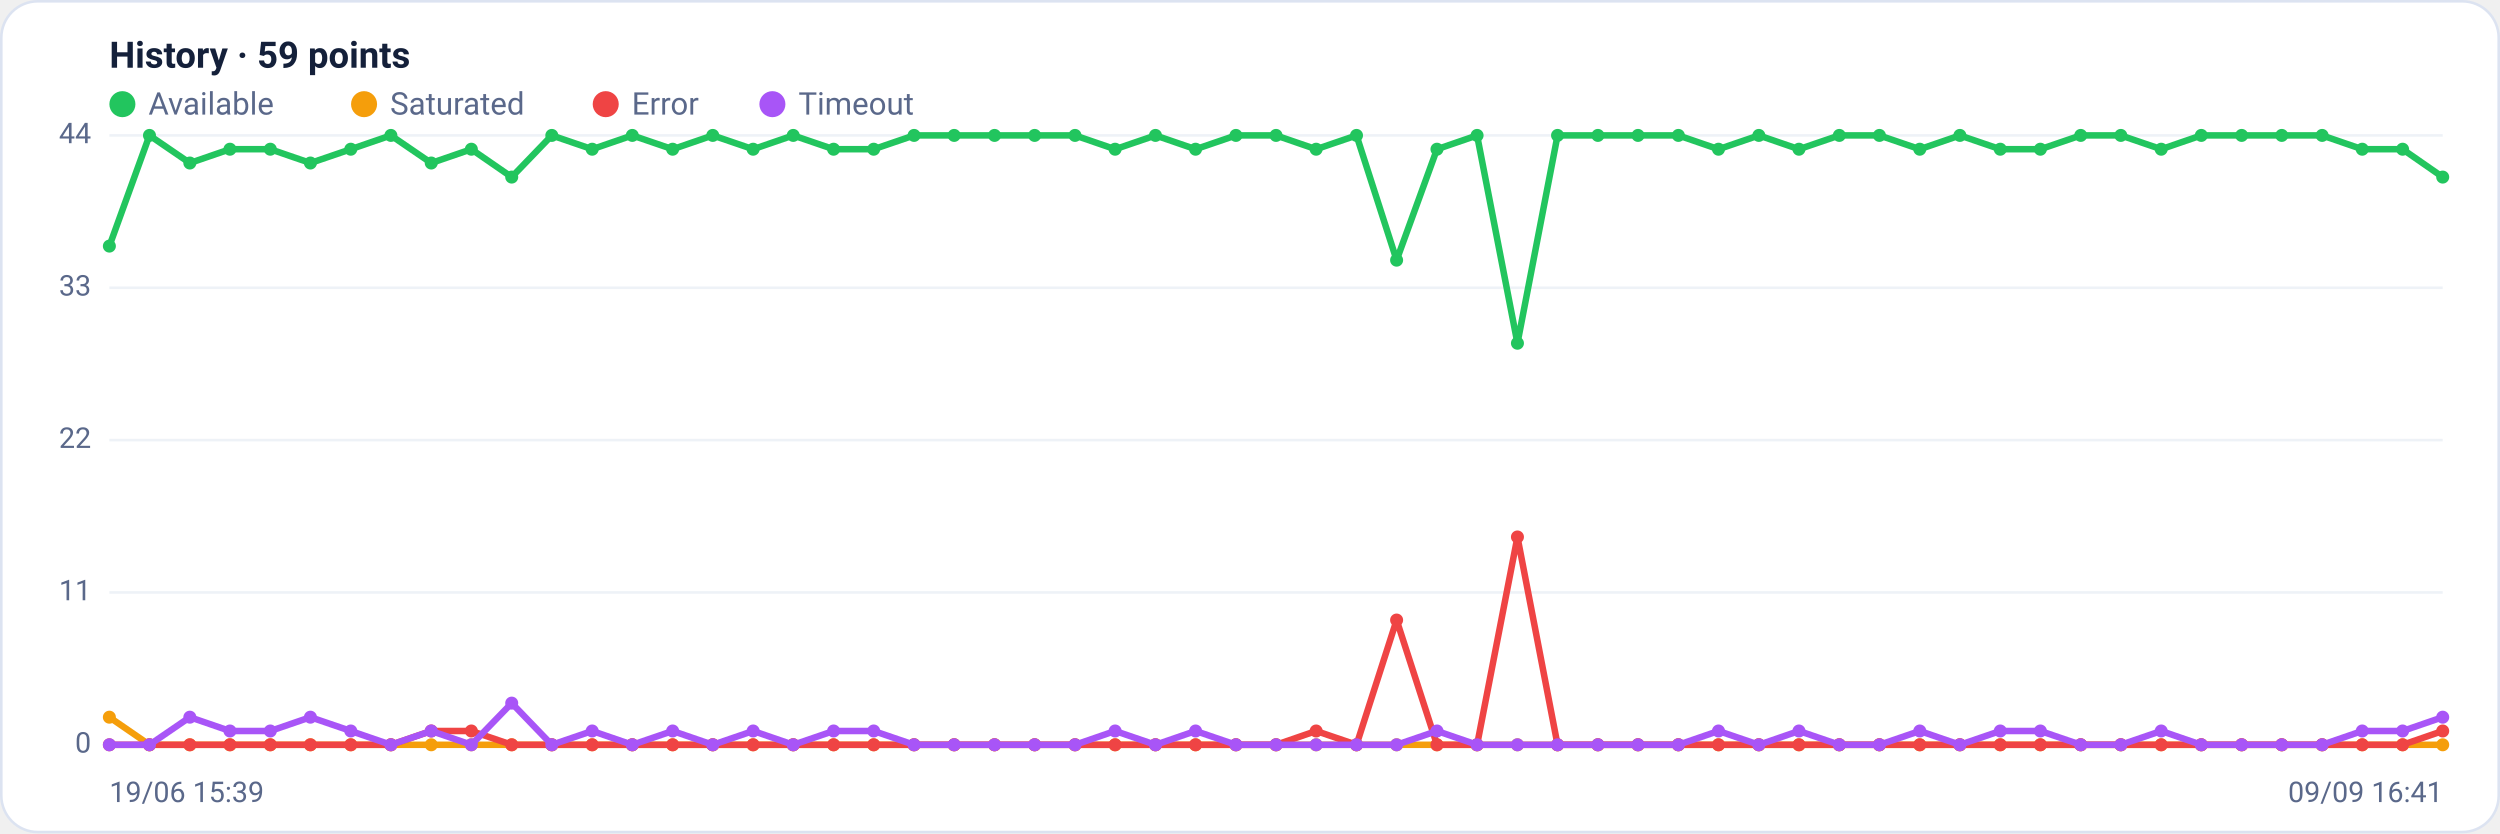
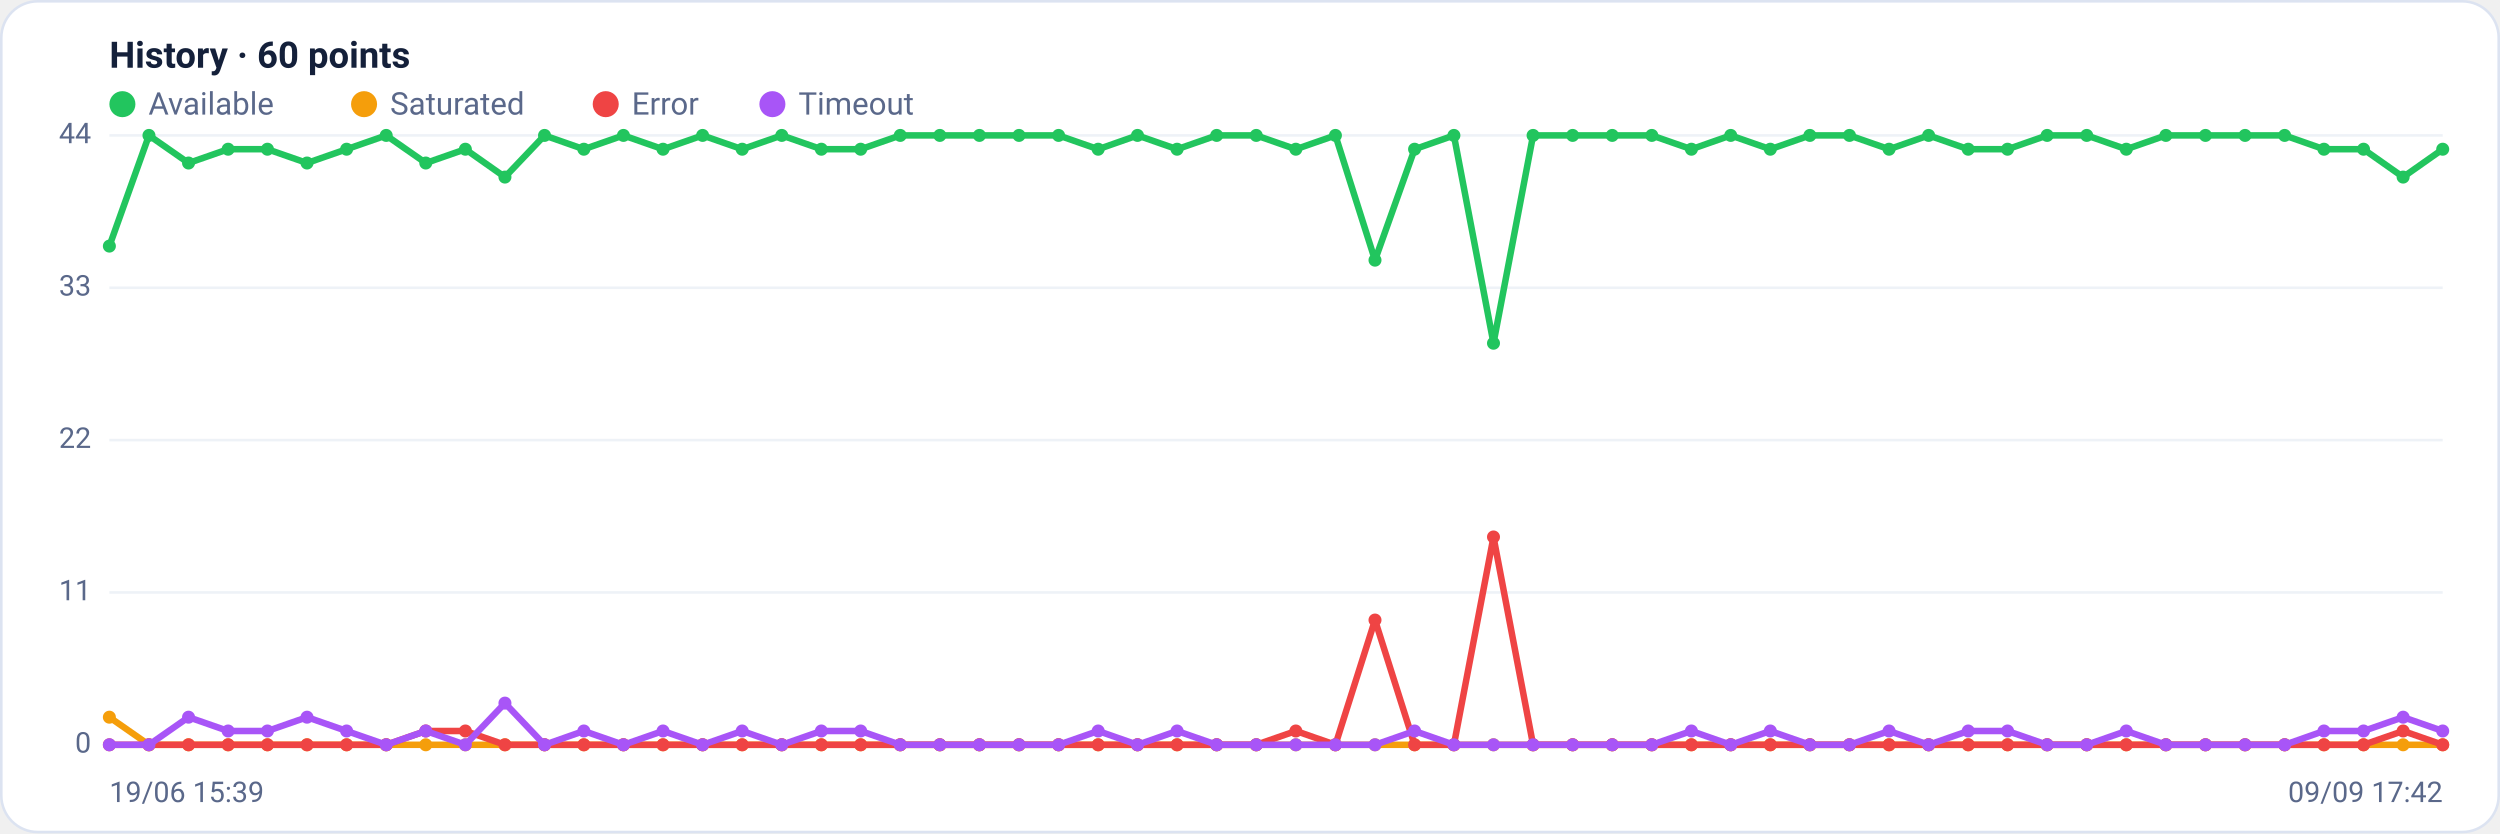
<svg xmlns="http://www.w3.org/2000/svg" viewBox="0 0 960 320" width="960" height="320" font-family="Segoe UI, system-ui, -apple-system, Roboto, Helvetica, Arial, sans-serif" role="img" aria-label="Availability history per region">
  <rect x="0.5" y="0.5" width="959" height="319" rx="14" fill="#ffffff" stroke="#dce3f1" />
-   <text x="42" y="26" font-size="14" font-weight="600" fill="#14203a">History · 59 points</text>
+   <text x="42" y="26" font-size="14" font-weight="600" fill="#14203a">History · 60 points</text>
  <circle cx="47" cy="40" r="5" fill="#22c55e" />
  <text x="57" y="44" font-size="12" fill="#5a688a">Available</text>
  <circle cx="139.8" cy="40" r="5" fill="#f59e0b" />
  <text x="149.8" y="44" font-size="12" fill="#5a688a">Saturated</text>
  <circle cx="232.6" cy="40" r="5" fill="#ef4444" />
  <text x="242.6" y="44" font-size="12" fill="#5a688a">Error</text>
  <circle cx="296.6" cy="40" r="5" fill="#a855f7" />
  <text x="306.6" y="44" font-size="12" fill="#5a688a">Timeout</text>
  <line x1="42" y1="286.0" x2="938" y2="286.0" stroke="#eef2f7" stroke-width="1" />
  <text x="35" y="289.0" text-anchor="end" font-size="11" fill="#5a688a">0</text>
  <line x1="42" y1="227.5" x2="938" y2="227.5" stroke="#eef2f7" stroke-width="1" />
  <text x="35" y="230.5" text-anchor="end" font-size="11" fill="#5a688a">11</text>
  <line x1="42" y1="169.0" x2="938" y2="169.0" stroke="#eef2f7" stroke-width="1" />
  <text x="35" y="172.0" text-anchor="end" font-size="11" fill="#5a688a">22</text>
  <line x1="42" y1="110.5" x2="938" y2="110.5" stroke="#eef2f7" stroke-width="1" />
  <text x="35" y="113.5" text-anchor="end" font-size="11" fill="#5a688a">33</text>
  <line x1="42" y1="52.0" x2="938" y2="52.0" stroke="#eef2f7" stroke-width="1" />
  <text x="35" y="55.0" text-anchor="end" font-size="11" fill="#5a688a">44</text>
-   <polyline fill="none" stroke="#22c55e" stroke-width="2.5" stroke-linejoin="round" stroke-linecap="round" points="42.0,94.5 57.4,52.0 72.9,62.6 88.3,57.3 103.8,57.3 119.2,62.6 134.7,57.3 150.1,52.0 165.6,62.6 181.0,57.3 196.5,68.0 211.9,52.0 227.4,57.3 242.8,52.0 258.3,57.3 273.7,52.0 289.2,57.3 304.6,52.0 320.1,57.3 335.5,57.3 351.0,52.0 366.4,52.0 381.9,52.0 397.3,52.0 412.8,52.0 428.2,57.3 443.7,52.0 459.1,57.3 474.6,52.0 490.0,52.0 505.4,57.3 520.9,52.0 536.3,99.9 551.8,57.3 567.2,52.0 582.7,131.8 598.1,52.0 613.6,52.0 629.0,52.0 644.5,52.0 659.9,57.3 675.4,52.0 690.8,57.3 706.3,52.0 721.7,52.0 737.2,57.3 752.6,52.0 768.1,57.3 783.5,57.3 799.0,52.0 814.4,52.0 829.9,57.3 845.3,52.0 860.8,52.0 876.2,52.0 891.7,52.0 907.1,57.3 922.6,57.3 938.0,68.0" />
+   <polyline fill="none" stroke="#22c55e" stroke-width="2.5" stroke-linejoin="round" stroke-linecap="round" points="42.0,94.5 57.2,52.0 72.4,62.6 87.6,57.3 102.7,57.3 117.9,62.6 133.1,57.3 148.3,52.0 163.5,62.6 178.7,57.3 193.9,68.0 209.1,52.0 224.2,57.3 239.4,52.0 254.6,57.3 269.8,52.0 285.0,57.3 300.2,52.0 315.4,57.3 330.5,57.3 345.7,52.0 360.9,52.0 376.1,52.0 391.3,52.0 406.5,52.0 421.7,57.3 436.8,52.0 452.0,57.3 467.2,52.0 482.4,52.0 497.6,57.3 512.8,52.0 528.0,99.9 543.2,57.3 558.3,52.0 573.5,131.8 588.7,52.0 603.9,52.0 619.1,52.0 634.3,52.0 649.5,57.3 664.6,52.0 679.8,57.3 695.0,52.0 710.2,52.0 725.4,57.3 740.6,52.0 755.8,57.3 770.9,57.3 786.1,52.0 801.3,52.0 816.5,57.3 831.7,52.0 846.9,52.0 862.1,52.0 877.3,52.0 892.4,57.3 907.6,57.3 922.8,68.0 938.0,57.3" />
  <circle cx="42.0" cy="94.5" r="2.5" fill="#22c55e" />
-   <circle cx="57.4" cy="52.0" r="2.5" fill="#22c55e" />
-   <circle cx="72.9" cy="62.6" r="2.5" fill="#22c55e" />
-   <circle cx="88.3" cy="57.3" r="2.5" fill="#22c55e" />
-   <circle cx="103.8" cy="57.3" r="2.5" fill="#22c55e" />
-   <circle cx="119.2" cy="62.6" r="2.5" fill="#22c55e" />
-   <circle cx="134.7" cy="57.3" r="2.5" fill="#22c55e" />
-   <circle cx="150.1" cy="52.0" r="2.5" fill="#22c55e" />
-   <circle cx="165.6" cy="62.6" r="2.5" fill="#22c55e" />
-   <circle cx="181.0" cy="57.3" r="2.5" fill="#22c55e" />
-   <circle cx="196.5" cy="68.0" r="2.5" fill="#22c55e" />
-   <circle cx="211.9" cy="52.0" r="2.5" fill="#22c55e" />
-   <circle cx="227.4" cy="57.3" r="2.5" fill="#22c55e" />
-   <circle cx="242.8" cy="52.0" r="2.5" fill="#22c55e" />
-   <circle cx="258.3" cy="57.3" r="2.5" fill="#22c55e" />
-   <circle cx="273.7" cy="52.0" r="2.5" fill="#22c55e" />
-   <circle cx="289.2" cy="57.3" r="2.5" fill="#22c55e" />
-   <circle cx="304.6" cy="52.0" r="2.5" fill="#22c55e" />
-   <circle cx="320.1" cy="57.3" r="2.5" fill="#22c55e" />
-   <circle cx="335.5" cy="57.3" r="2.5" fill="#22c55e" />
-   <circle cx="351.0" cy="52.0" r="2.5" fill="#22c55e" />
-   <circle cx="366.4" cy="52.0" r="2.5" fill="#22c55e" />
-   <circle cx="381.9" cy="52.0" r="2.5" fill="#22c55e" />
-   <circle cx="397.3" cy="52.0" r="2.5" fill="#22c55e" />
-   <circle cx="412.8" cy="52.0" r="2.5" fill="#22c55e" />
-   <circle cx="428.2" cy="57.3" r="2.5" fill="#22c55e" />
-   <circle cx="443.7" cy="52.0" r="2.5" fill="#22c55e" />
-   <circle cx="459.1" cy="57.3" r="2.5" fill="#22c55e" />
-   <circle cx="474.6" cy="52.0" r="2.5" fill="#22c55e" />
-   <circle cx="490.0" cy="52.0" r="2.5" fill="#22c55e" />
-   <circle cx="505.4" cy="57.3" r="2.5" fill="#22c55e" />
-   <circle cx="520.9" cy="52.0" r="2.5" fill="#22c55e" />
-   <circle cx="536.3" cy="99.9" r="2.5" fill="#22c55e" />
-   <circle cx="551.8" cy="57.3" r="2.5" fill="#22c55e" />
-   <circle cx="567.2" cy="52.0" r="2.5" fill="#22c55e" />
-   <circle cx="582.7" cy="131.8" r="2.5" fill="#22c55e" />
-   <circle cx="598.1" cy="52.0" r="2.5" fill="#22c55e" />
-   <circle cx="613.6" cy="52.0" r="2.5" fill="#22c55e" />
-   <circle cx="629.0" cy="52.0" r="2.5" fill="#22c55e" />
-   <circle cx="644.5" cy="52.0" r="2.5" fill="#22c55e" />
-   <circle cx="659.9" cy="57.3" r="2.5" fill="#22c55e" />
-   <circle cx="675.4" cy="52.0" r="2.5" fill="#22c55e" />
-   <circle cx="690.8" cy="57.3" r="2.5" fill="#22c55e" />
-   <circle cx="706.3" cy="52.0" r="2.5" fill="#22c55e" />
-   <circle cx="721.7" cy="52.0" r="2.5" fill="#22c55e" />
-   <circle cx="737.2" cy="57.3" r="2.5" fill="#22c55e" />
-   <circle cx="752.6" cy="52.0" r="2.5" fill="#22c55e" />
-   <circle cx="768.1" cy="57.3" r="2.5" fill="#22c55e" />
-   <circle cx="783.5" cy="57.3" r="2.5" fill="#22c55e" />
-   <circle cx="799.0" cy="52.0" r="2.5" fill="#22c55e" />
-   <circle cx="814.4" cy="52.0" r="2.5" fill="#22c55e" />
-   <circle cx="829.9" cy="57.3" r="2.5" fill="#22c55e" />
-   <circle cx="845.3" cy="52.0" r="2.5" fill="#22c55e" />
-   <circle cx="860.8" cy="52.0" r="2.5" fill="#22c55e" />
-   <circle cx="876.2" cy="52.0" r="2.5" fill="#22c55e" />
-   <circle cx="891.7" cy="52.0" r="2.5" fill="#22c55e" />
-   <circle cx="907.1" cy="57.3" r="2.5" fill="#22c55e" />
-   <circle cx="922.6" cy="57.3" r="2.5" fill="#22c55e" />
-   <circle cx="938.0" cy="68.0" r="2.5" fill="#22c55e" />
-   <polyline fill="none" stroke="#f59e0b" stroke-width="2.5" stroke-linejoin="round" stroke-linecap="round" points="42.0,275.4 57.4,286.0 72.9,286.0 88.3,286.0 103.8,286.0 119.2,286.0 134.7,286.0 150.1,286.0 165.6,286.0 181.0,286.0 196.5,286.0 211.9,286.0 227.4,286.0 242.8,286.0 258.3,286.0 273.7,286.0 289.2,286.0 304.6,286.0 320.1,286.0 335.5,286.0 351.0,286.0 366.4,286.0 381.9,286.0 397.3,286.0 412.8,286.0 428.2,286.0 443.7,286.0 459.1,286.0 474.6,286.0 490.0,286.0 505.4,286.0 520.9,286.0 536.3,286.0 551.8,286.0 567.2,286.0 582.7,286.0 598.1,286.0 613.6,286.0 629.0,286.0 644.5,286.0 659.9,286.0 675.4,286.0 690.8,286.0 706.3,286.0 721.7,286.0 737.2,286.0 752.6,286.0 768.1,286.0 783.5,286.0 799.0,286.0 814.4,286.0 829.9,286.0 845.3,286.0 860.8,286.0 876.2,286.0 891.7,286.0 907.1,286.0 922.6,286.0 938.0,286.0" />
+   <circle cx="57.2" cy="52.0" r="2.5" fill="#22c55e" />
+   <circle cx="72.4" cy="62.6" r="2.5" fill="#22c55e" />
+   <circle cx="87.6" cy="57.3" r="2.5" fill="#22c55e" />
+   <circle cx="102.7" cy="57.3" r="2.5" fill="#22c55e" />
+   <circle cx="117.9" cy="62.6" r="2.5" fill="#22c55e" />
+   <circle cx="133.1" cy="57.3" r="2.5" fill="#22c55e" />
+   <circle cx="148.3" cy="52.0" r="2.5" fill="#22c55e" />
+   <circle cx="163.5" cy="62.6" r="2.5" fill="#22c55e" />
+   <circle cx="178.7" cy="57.3" r="2.5" fill="#22c55e" />
+   <circle cx="193.9" cy="68.0" r="2.5" fill="#22c55e" />
+   <circle cx="209.1" cy="52.0" r="2.5" fill="#22c55e" />
+   <circle cx="224.2" cy="57.3" r="2.5" fill="#22c55e" />
+   <circle cx="239.4" cy="52.0" r="2.5" fill="#22c55e" />
+   <circle cx="254.6" cy="57.3" r="2.5" fill="#22c55e" />
+   <circle cx="269.8" cy="52.0" r="2.5" fill="#22c55e" />
+   <circle cx="285.0" cy="57.3" r="2.5" fill="#22c55e" />
+   <circle cx="300.2" cy="52.0" r="2.5" fill="#22c55e" />
+   <circle cx="315.4" cy="57.3" r="2.5" fill="#22c55e" />
+   <circle cx="330.5" cy="57.3" r="2.5" fill="#22c55e" />
+   <circle cx="345.7" cy="52.0" r="2.5" fill="#22c55e" />
+   <circle cx="360.9" cy="52.0" r="2.5" fill="#22c55e" />
+   <circle cx="376.1" cy="52.0" r="2.5" fill="#22c55e" />
+   <circle cx="391.3" cy="52.0" r="2.5" fill="#22c55e" />
+   <circle cx="406.5" cy="52.0" r="2.5" fill="#22c55e" />
+   <circle cx="421.7" cy="57.3" r="2.5" fill="#22c55e" />
+   <circle cx="436.8" cy="52.0" r="2.5" fill="#22c55e" />
+   <circle cx="452.0" cy="57.3" r="2.5" fill="#22c55e" />
+   <circle cx="467.2" cy="52.0" r="2.5" fill="#22c55e" />
+   <circle cx="482.4" cy="52.0" r="2.5" fill="#22c55e" />
+   <circle cx="497.6" cy="57.3" r="2.5" fill="#22c55e" />
+   <circle cx="512.8" cy="52.0" r="2.5" fill="#22c55e" />
+   <circle cx="528.0" cy="99.9" r="2.5" fill="#22c55e" />
+   <circle cx="543.2" cy="57.3" r="2.5" fill="#22c55e" />
+   <circle cx="558.3" cy="52.0" r="2.5" fill="#22c55e" />
+   <circle cx="573.5" cy="131.8" r="2.5" fill="#22c55e" />
+   <circle cx="588.7" cy="52.0" r="2.5" fill="#22c55e" />
+   <circle cx="603.9" cy="52.0" r="2.5" fill="#22c55e" />
+   <circle cx="619.1" cy="52.0" r="2.5" fill="#22c55e" />
+   <circle cx="634.3" cy="52.0" r="2.5" fill="#22c55e" />
+   <circle cx="649.5" cy="57.3" r="2.5" fill="#22c55e" />
+   <circle cx="664.6" cy="52.0" r="2.5" fill="#22c55e" />
+   <circle cx="679.8" cy="57.3" r="2.5" fill="#22c55e" />
+   <circle cx="695.0" cy="52.0" r="2.5" fill="#22c55e" />
+   <circle cx="710.2" cy="52.0" r="2.5" fill="#22c55e" />
+   <circle cx="725.4" cy="57.3" r="2.5" fill="#22c55e" />
+   <circle cx="740.6" cy="52.0" r="2.5" fill="#22c55e" />
+   <circle cx="755.8" cy="57.3" r="2.5" fill="#22c55e" />
+   <circle cx="770.9" cy="57.3" r="2.5" fill="#22c55e" />
+   <circle cx="786.1" cy="52.0" r="2.5" fill="#22c55e" />
+   <circle cx="801.3" cy="52.0" r="2.5" fill="#22c55e" />
+   <circle cx="816.5" cy="57.3" r="2.5" fill="#22c55e" />
+   <circle cx="831.7" cy="52.0" r="2.5" fill="#22c55e" />
+   <circle cx="846.9" cy="52.0" r="2.5" fill="#22c55e" />
+   <circle cx="862.1" cy="52.0" r="2.5" fill="#22c55e" />
+   <circle cx="877.3" cy="52.0" r="2.5" fill="#22c55e" />
+   <circle cx="892.4" cy="57.3" r="2.5" fill="#22c55e" />
+   <circle cx="907.6" cy="57.3" r="2.5" fill="#22c55e" />
+   <circle cx="922.8" cy="68.0" r="2.5" fill="#22c55e" />
+   <circle cx="938.0" cy="57.3" r="2.5" fill="#22c55e" />
+   <polyline fill="none" stroke="#f59e0b" stroke-width="2.5" stroke-linejoin="round" stroke-linecap="round" points="42.0,275.4 57.2,286.0 72.4,286.0 87.6,286.0 102.7,286.0 117.9,286.0 133.1,286.0 148.3,286.0 163.5,286.0 178.7,286.0 193.9,286.0 209.1,286.0 224.2,286.0 239.4,286.0 254.6,286.0 269.8,286.0 285.0,286.0 300.2,286.0 315.4,286.0 330.5,286.0 345.7,286.0 360.9,286.0 376.1,286.0 391.3,286.0 406.5,286.0 421.7,286.0 436.8,286.0 452.0,286.0 467.2,286.0 482.4,286.0 497.6,286.0 512.8,286.0 528.0,286.0 543.2,286.0 558.3,286.0 573.5,286.0 588.7,286.0 603.9,286.0 619.1,286.0 634.3,286.0 649.5,286.0 664.6,286.0 679.8,286.0 695.0,286.0 710.2,286.0 725.4,286.0 740.6,286.0 755.8,286.0 770.9,286.0 786.1,286.0 801.3,286.0 816.5,286.0 831.7,286.0 846.9,286.0 862.1,286.0 877.3,286.0 892.4,286.0 907.6,286.0 922.8,286.0 938.0,286.0" />
  <circle cx="42.0" cy="275.4" r="2.5" fill="#f59e0b" />
-   <circle cx="57.4" cy="286.0" r="2.5" fill="#f59e0b" />
-   <circle cx="72.9" cy="286.0" r="2.5" fill="#f59e0b" />
-   <circle cx="88.3" cy="286.0" r="2.5" fill="#f59e0b" />
-   <circle cx="103.8" cy="286.0" r="2.5" fill="#f59e0b" />
-   <circle cx="119.2" cy="286.0" r="2.5" fill="#f59e0b" />
-   <circle cx="134.7" cy="286.0" r="2.5" fill="#f59e0b" />
-   <circle cx="150.1" cy="286.0" r="2.5" fill="#f59e0b" />
-   <circle cx="165.6" cy="286.0" r="2.5" fill="#f59e0b" />
-   <circle cx="181.0" cy="286.0" r="2.5" fill="#f59e0b" />
-   <circle cx="196.5" cy="286.0" r="2.5" fill="#f59e0b" />
-   <circle cx="211.9" cy="286.0" r="2.5" fill="#f59e0b" />
-   <circle cx="227.4" cy="286.0" r="2.5" fill="#f59e0b" />
-   <circle cx="242.8" cy="286.0" r="2.5" fill="#f59e0b" />
-   <circle cx="258.3" cy="286.0" r="2.5" fill="#f59e0b" />
-   <circle cx="273.7" cy="286.0" r="2.5" fill="#f59e0b" />
-   <circle cx="289.2" cy="286.0" r="2.5" fill="#f59e0b" />
-   <circle cx="304.6" cy="286.0" r="2.5" fill="#f59e0b" />
-   <circle cx="320.1" cy="286.0" r="2.5" fill="#f59e0b" />
-   <circle cx="335.5" cy="286.0" r="2.5" fill="#f59e0b" />
-   <circle cx="351.0" cy="286.0" r="2.5" fill="#f59e0b" />
-   <circle cx="366.4" cy="286.0" r="2.5" fill="#f59e0b" />
-   <circle cx="381.9" cy="286.0" r="2.5" fill="#f59e0b" />
-   <circle cx="397.3" cy="286.0" r="2.5" fill="#f59e0b" />
-   <circle cx="412.8" cy="286.0" r="2.5" fill="#f59e0b" />
-   <circle cx="428.2" cy="286.0" r="2.5" fill="#f59e0b" />
-   <circle cx="443.7" cy="286.0" r="2.5" fill="#f59e0b" />
-   <circle cx="459.1" cy="286.0" r="2.5" fill="#f59e0b" />
-   <circle cx="474.6" cy="286.0" r="2.5" fill="#f59e0b" />
-   <circle cx="490.0" cy="286.0" r="2.5" fill="#f59e0b" />
-   <circle cx="505.4" cy="286.0" r="2.5" fill="#f59e0b" />
-   <circle cx="520.9" cy="286.0" r="2.5" fill="#f59e0b" />
-   <circle cx="536.3" cy="286.0" r="2.5" fill="#f59e0b" />
-   <circle cx="551.8" cy="286.0" r="2.5" fill="#f59e0b" />
-   <circle cx="567.2" cy="286.0" r="2.5" fill="#f59e0b" />
-   <circle cx="582.7" cy="286.0" r="2.5" fill="#f59e0b" />
-   <circle cx="598.1" cy="286.0" r="2.5" fill="#f59e0b" />
-   <circle cx="613.6" cy="286.0" r="2.5" fill="#f59e0b" />
-   <circle cx="629.0" cy="286.0" r="2.5" fill="#f59e0b" />
-   <circle cx="644.5" cy="286.0" r="2.5" fill="#f59e0b" />
-   <circle cx="659.9" cy="286.0" r="2.5" fill="#f59e0b" />
-   <circle cx="675.4" cy="286.0" r="2.5" fill="#f59e0b" />
-   <circle cx="690.8" cy="286.0" r="2.5" fill="#f59e0b" />
-   <circle cx="706.3" cy="286.0" r="2.5" fill="#f59e0b" />
-   <circle cx="721.7" cy="286.0" r="2.5" fill="#f59e0b" />
-   <circle cx="737.2" cy="286.0" r="2.5" fill="#f59e0b" />
-   <circle cx="752.6" cy="286.0" r="2.5" fill="#f59e0b" />
-   <circle cx="768.1" cy="286.0" r="2.5" fill="#f59e0b" />
-   <circle cx="783.5" cy="286.0" r="2.5" fill="#f59e0b" />
-   <circle cx="799.0" cy="286.0" r="2.5" fill="#f59e0b" />
-   <circle cx="814.4" cy="286.0" r="2.5" fill="#f59e0b" />
-   <circle cx="829.9" cy="286.0" r="2.5" fill="#f59e0b" />
-   <circle cx="845.3" cy="286.0" r="2.5" fill="#f59e0b" />
-   <circle cx="860.8" cy="286.0" r="2.5" fill="#f59e0b" />
-   <circle cx="876.2" cy="286.0" r="2.5" fill="#f59e0b" />
-   <circle cx="891.7" cy="286.0" r="2.5" fill="#f59e0b" />
-   <circle cx="907.1" cy="286.0" r="2.5" fill="#f59e0b" />
-   <circle cx="922.6" cy="286.0" r="2.5" fill="#f59e0b" />
+   <circle cx="57.2" cy="286.0" r="2.5" fill="#f59e0b" />
+   <circle cx="72.4" cy="286.0" r="2.5" fill="#f59e0b" />
+   <circle cx="87.6" cy="286.0" r="2.5" fill="#f59e0b" />
+   <circle cx="102.7" cy="286.0" r="2.5" fill="#f59e0b" />
+   <circle cx="117.9" cy="286.0" r="2.5" fill="#f59e0b" />
+   <circle cx="133.1" cy="286.0" r="2.5" fill="#f59e0b" />
+   <circle cx="148.3" cy="286.0" r="2.5" fill="#f59e0b" />
+   <circle cx="163.5" cy="286.0" r="2.5" fill="#f59e0b" />
+   <circle cx="178.7" cy="286.0" r="2.5" fill="#f59e0b" />
+   <circle cx="193.9" cy="286.0" r="2.5" fill="#f59e0b" />
+   <circle cx="209.1" cy="286.0" r="2.5" fill="#f59e0b" />
+   <circle cx="224.2" cy="286.0" r="2.5" fill="#f59e0b" />
+   <circle cx="239.4" cy="286.0" r="2.5" fill="#f59e0b" />
+   <circle cx="254.6" cy="286.0" r="2.5" fill="#f59e0b" />
+   <circle cx="269.8" cy="286.0" r="2.5" fill="#f59e0b" />
+   <circle cx="285.0" cy="286.0" r="2.5" fill="#f59e0b" />
+   <circle cx="300.2" cy="286.0" r="2.5" fill="#f59e0b" />
+   <circle cx="315.4" cy="286.0" r="2.5" fill="#f59e0b" />
+   <circle cx="330.5" cy="286.0" r="2.5" fill="#f59e0b" />
+   <circle cx="345.7" cy="286.0" r="2.5" fill="#f59e0b" />
+   <circle cx="360.9" cy="286.0" r="2.5" fill="#f59e0b" />
+   <circle cx="376.1" cy="286.0" r="2.5" fill="#f59e0b" />
+   <circle cx="391.3" cy="286.0" r="2.5" fill="#f59e0b" />
+   <circle cx="406.5" cy="286.0" r="2.5" fill="#f59e0b" />
+   <circle cx="421.7" cy="286.0" r="2.5" fill="#f59e0b" />
+   <circle cx="436.8" cy="286.0" r="2.5" fill="#f59e0b" />
+   <circle cx="452.0" cy="286.0" r="2.5" fill="#f59e0b" />
+   <circle cx="467.2" cy="286.0" r="2.5" fill="#f59e0b" />
+   <circle cx="482.4" cy="286.0" r="2.5" fill="#f59e0b" />
+   <circle cx="497.6" cy="286.0" r="2.5" fill="#f59e0b" />
+   <circle cx="512.8" cy="286.0" r="2.5" fill="#f59e0b" />
+   <circle cx="528.0" cy="286.0" r="2.5" fill="#f59e0b" />
+   <circle cx="543.2" cy="286.0" r="2.5" fill="#f59e0b" />
+   <circle cx="558.3" cy="286.0" r="2.5" fill="#f59e0b" />
+   <circle cx="573.5" cy="286.0" r="2.5" fill="#f59e0b" />
+   <circle cx="588.7" cy="286.0" r="2.5" fill="#f59e0b" />
+   <circle cx="603.9" cy="286.0" r="2.5" fill="#f59e0b" />
+   <circle cx="619.1" cy="286.0" r="2.5" fill="#f59e0b" />
+   <circle cx="634.3" cy="286.0" r="2.5" fill="#f59e0b" />
+   <circle cx="649.5" cy="286.0" r="2.5" fill="#f59e0b" />
+   <circle cx="664.6" cy="286.0" r="2.5" fill="#f59e0b" />
+   <circle cx="679.8" cy="286.0" r="2.5" fill="#f59e0b" />
+   <circle cx="695.0" cy="286.0" r="2.5" fill="#f59e0b" />
+   <circle cx="710.2" cy="286.0" r="2.5" fill="#f59e0b" />
+   <circle cx="725.4" cy="286.0" r="2.5" fill="#f59e0b" />
+   <circle cx="740.6" cy="286.0" r="2.5" fill="#f59e0b" />
+   <circle cx="755.8" cy="286.0" r="2.5" fill="#f59e0b" />
+   <circle cx="770.9" cy="286.0" r="2.5" fill="#f59e0b" />
+   <circle cx="786.1" cy="286.0" r="2.5" fill="#f59e0b" />
+   <circle cx="801.3" cy="286.0" r="2.5" fill="#f59e0b" />
+   <circle cx="816.5" cy="286.0" r="2.5" fill="#f59e0b" />
+   <circle cx="831.7" cy="286.0" r="2.5" fill="#f59e0b" />
+   <circle cx="846.9" cy="286.0" r="2.5" fill="#f59e0b" />
+   <circle cx="862.1" cy="286.0" r="2.5" fill="#f59e0b" />
+   <circle cx="877.3" cy="286.0" r="2.5" fill="#f59e0b" />
+   <circle cx="892.4" cy="286.0" r="2.5" fill="#f59e0b" />
+   <circle cx="907.6" cy="286.0" r="2.5" fill="#f59e0b" />
+   <circle cx="922.8" cy="286.0" r="2.5" fill="#f59e0b" />
  <circle cx="938.0" cy="286.0" r="2.5" fill="#f59e0b" />
-   <polyline fill="none" stroke="#ef4444" stroke-width="2.5" stroke-linejoin="round" stroke-linecap="round" points="42.0,286.0 57.4,286.0 72.9,286.0 88.3,286.0 103.8,286.0 119.2,286.0 134.7,286.0 150.1,286.0 165.6,280.7 181.0,280.7 196.5,286.0 211.9,286.0 227.4,286.0 242.8,286.0 258.3,286.0 273.7,286.0 289.2,286.0 304.6,286.0 320.1,286.0 335.5,286.0 351.0,286.0 366.4,286.0 381.9,286.0 397.3,286.0 412.8,286.0 428.2,286.0 443.7,286.0 459.1,286.0 474.6,286.0 490.0,286.0 505.4,280.7 520.9,286.0 536.3,238.1 551.8,286.0 567.2,286.0 582.7,206.2 598.1,286.0 613.6,286.0 629.0,286.0 644.5,286.0 659.9,286.0 675.4,286.0 690.8,286.0 706.3,286.0 721.7,286.0 737.2,286.0 752.6,286.0 768.1,286.0 783.5,286.0 799.0,286.0 814.4,286.0 829.9,286.0 845.3,286.0 860.8,286.0 876.2,286.0 891.7,286.0 907.1,286.0 922.6,286.0 938.0,280.7" />
+   <polyline fill="none" stroke="#ef4444" stroke-width="2.5" stroke-linejoin="round" stroke-linecap="round" points="42.0,286.0 57.2,286.0 72.4,286.0 87.6,286.0 102.7,286.0 117.9,286.0 133.1,286.0 148.3,286.0 163.5,280.7 178.7,280.7 193.9,286.0 209.1,286.0 224.2,286.0 239.4,286.0 254.6,286.0 269.8,286.0 285.0,286.0 300.2,286.0 315.4,286.0 330.5,286.0 345.7,286.0 360.9,286.0 376.1,286.0 391.3,286.0 406.5,286.0 421.7,286.0 436.8,286.0 452.0,286.0 467.2,286.0 482.4,286.0 497.6,280.7 512.8,286.0 528.0,238.1 543.2,286.0 558.3,286.0 573.5,206.2 588.7,286.0 603.9,286.0 619.1,286.0 634.3,286.0 649.5,286.0 664.6,286.0 679.8,286.0 695.0,286.0 710.2,286.0 725.4,286.0 740.6,286.0 755.8,286.0 770.9,286.0 786.1,286.0 801.3,286.0 816.5,286.0 831.7,286.0 846.9,286.0 862.1,286.0 877.3,286.0 892.4,286.0 907.6,286.0 922.8,280.7 938.0,286.0" />
  <circle cx="42.0" cy="286.0" r="2.5" fill="#ef4444" />
-   <circle cx="57.4" cy="286.0" r="2.5" fill="#ef4444" />
-   <circle cx="72.9" cy="286.0" r="2.5" fill="#ef4444" />
-   <circle cx="88.3" cy="286.0" r="2.5" fill="#ef4444" />
-   <circle cx="103.8" cy="286.0" r="2.5" fill="#ef4444" />
-   <circle cx="119.2" cy="286.0" r="2.5" fill="#ef4444" />
-   <circle cx="134.7" cy="286.0" r="2.5" fill="#ef4444" />
-   <circle cx="150.1" cy="286.0" r="2.5" fill="#ef4444" />
-   <circle cx="165.6" cy="280.7" r="2.5" fill="#ef4444" />
-   <circle cx="181.0" cy="280.7" r="2.5" fill="#ef4444" />
-   <circle cx="196.5" cy="286.0" r="2.5" fill="#ef4444" />
-   <circle cx="211.9" cy="286.0" r="2.5" fill="#ef4444" />
-   <circle cx="227.4" cy="286.0" r="2.5" fill="#ef4444" />
-   <circle cx="242.8" cy="286.0" r="2.5" fill="#ef4444" />
-   <circle cx="258.3" cy="286.0" r="2.5" fill="#ef4444" />
-   <circle cx="273.7" cy="286.0" r="2.5" fill="#ef4444" />
-   <circle cx="289.2" cy="286.0" r="2.5" fill="#ef4444" />
-   <circle cx="304.6" cy="286.0" r="2.5" fill="#ef4444" />
-   <circle cx="320.1" cy="286.0" r="2.5" fill="#ef4444" />
-   <circle cx="335.5" cy="286.0" r="2.5" fill="#ef4444" />
-   <circle cx="351.0" cy="286.0" r="2.5" fill="#ef4444" />
-   <circle cx="366.4" cy="286.0" r="2.5" fill="#ef4444" />
-   <circle cx="381.9" cy="286.0" r="2.5" fill="#ef4444" />
-   <circle cx="397.3" cy="286.0" r="2.5" fill="#ef4444" />
-   <circle cx="412.8" cy="286.0" r="2.5" fill="#ef4444" />
-   <circle cx="428.2" cy="286.0" r="2.5" fill="#ef4444" />
-   <circle cx="443.7" cy="286.0" r="2.5" fill="#ef4444" />
-   <circle cx="459.1" cy="286.0" r="2.5" fill="#ef4444" />
-   <circle cx="474.6" cy="286.0" r="2.5" fill="#ef4444" />
-   <circle cx="490.0" cy="286.0" r="2.5" fill="#ef4444" />
-   <circle cx="505.4" cy="280.7" r="2.5" fill="#ef4444" />
-   <circle cx="520.9" cy="286.0" r="2.5" fill="#ef4444" />
-   <circle cx="536.3" cy="238.1" r="2.5" fill="#ef4444" />
-   <circle cx="551.8" cy="286.0" r="2.5" fill="#ef4444" />
-   <circle cx="567.2" cy="286.0" r="2.5" fill="#ef4444" />
-   <circle cx="582.7" cy="206.2" r="2.5" fill="#ef4444" />
-   <circle cx="598.1" cy="286.0" r="2.5" fill="#ef4444" />
-   <circle cx="613.6" cy="286.0" r="2.5" fill="#ef4444" />
-   <circle cx="629.0" cy="286.0" r="2.5" fill="#ef4444" />
-   <circle cx="644.5" cy="286.0" r="2.5" fill="#ef4444" />
-   <circle cx="659.9" cy="286.0" r="2.5" fill="#ef4444" />
-   <circle cx="675.4" cy="286.0" r="2.5" fill="#ef4444" />
-   <circle cx="690.8" cy="286.0" r="2.5" fill="#ef4444" />
-   <circle cx="706.3" cy="286.0" r="2.5" fill="#ef4444" />
-   <circle cx="721.7" cy="286.0" r="2.5" fill="#ef4444" />
-   <circle cx="737.2" cy="286.0" r="2.5" fill="#ef4444" />
-   <circle cx="752.6" cy="286.0" r="2.5" fill="#ef4444" />
-   <circle cx="768.1" cy="286.0" r="2.5" fill="#ef4444" />
-   <circle cx="783.5" cy="286.0" r="2.5" fill="#ef4444" />
-   <circle cx="799.0" cy="286.0" r="2.5" fill="#ef4444" />
-   <circle cx="814.4" cy="286.0" r="2.5" fill="#ef4444" />
-   <circle cx="829.9" cy="286.0" r="2.5" fill="#ef4444" />
-   <circle cx="845.3" cy="286.0" r="2.5" fill="#ef4444" />
-   <circle cx="860.8" cy="286.0" r="2.5" fill="#ef4444" />
-   <circle cx="876.2" cy="286.0" r="2.5" fill="#ef4444" />
-   <circle cx="891.7" cy="286.0" r="2.5" fill="#ef4444" />
-   <circle cx="907.1" cy="286.0" r="2.5" fill="#ef4444" />
-   <circle cx="922.6" cy="286.0" r="2.5" fill="#ef4444" />
-   <circle cx="938.0" cy="280.7" r="2.5" fill="#ef4444" />
-   <polyline fill="none" stroke="#a855f7" stroke-width="2.5" stroke-linejoin="round" stroke-linecap="round" points="42.0,286.0 57.4,286.0 72.9,275.4 88.3,280.7 103.8,280.7 119.2,275.4 134.7,280.7 150.1,286.0 165.6,280.7 181.0,286.0 196.5,270.0 211.9,286.0 227.4,280.7 242.8,286.0 258.3,280.7 273.7,286.0 289.2,280.7 304.6,286.0 320.1,280.7 335.5,280.7 351.0,286.0 366.4,286.0 381.9,286.0 397.3,286.0 412.8,286.0 428.2,280.7 443.7,286.0 459.1,280.7 474.6,286.0 490.0,286.0 505.4,286.0 520.9,286.0 536.3,286.0 551.8,280.7 567.2,286.0 582.7,286.0 598.1,286.0 613.6,286.0 629.0,286.0 644.5,286.0 659.9,280.7 675.4,286.0 690.8,280.7 706.3,286.0 721.7,286.0 737.2,280.7 752.6,286.0 768.1,280.7 783.5,280.7 799.0,286.0 814.4,286.0 829.9,280.7 845.3,286.0 860.8,286.0 876.2,286.0 891.7,286.0 907.1,280.7 922.6,280.7 938.0,275.4" />
+   <circle cx="57.2" cy="286.0" r="2.5" fill="#ef4444" />
+   <circle cx="72.4" cy="286.0" r="2.5" fill="#ef4444" />
+   <circle cx="87.6" cy="286.0" r="2.5" fill="#ef4444" />
+   <circle cx="102.7" cy="286.0" r="2.5" fill="#ef4444" />
+   <circle cx="117.9" cy="286.0" r="2.5" fill="#ef4444" />
+   <circle cx="133.1" cy="286.0" r="2.5" fill="#ef4444" />
+   <circle cx="148.3" cy="286.0" r="2.5" fill="#ef4444" />
+   <circle cx="163.5" cy="280.7" r="2.5" fill="#ef4444" />
+   <circle cx="178.7" cy="280.7" r="2.5" fill="#ef4444" />
+   <circle cx="193.9" cy="286.0" r="2.5" fill="#ef4444" />
+   <circle cx="209.1" cy="286.0" r="2.5" fill="#ef4444" />
+   <circle cx="224.2" cy="286.0" r="2.5" fill="#ef4444" />
+   <circle cx="239.4" cy="286.0" r="2.5" fill="#ef4444" />
+   <circle cx="254.6" cy="286.0" r="2.5" fill="#ef4444" />
+   <circle cx="269.8" cy="286.0" r="2.5" fill="#ef4444" />
+   <circle cx="285.0" cy="286.0" r="2.5" fill="#ef4444" />
+   <circle cx="300.2" cy="286.0" r="2.5" fill="#ef4444" />
+   <circle cx="315.4" cy="286.0" r="2.5" fill="#ef4444" />
+   <circle cx="330.5" cy="286.0" r="2.5" fill="#ef4444" />
+   <circle cx="345.7" cy="286.0" r="2.5" fill="#ef4444" />
+   <circle cx="360.9" cy="286.0" r="2.5" fill="#ef4444" />
+   <circle cx="376.1" cy="286.0" r="2.5" fill="#ef4444" />
+   <circle cx="391.3" cy="286.0" r="2.5" fill="#ef4444" />
+   <circle cx="406.5" cy="286.0" r="2.5" fill="#ef4444" />
+   <circle cx="421.7" cy="286.0" r="2.5" fill="#ef4444" />
+   <circle cx="436.8" cy="286.0" r="2.5" fill="#ef4444" />
+   <circle cx="452.0" cy="286.0" r="2.5" fill="#ef4444" />
+   <circle cx="467.2" cy="286.0" r="2.5" fill="#ef4444" />
+   <circle cx="482.4" cy="286.0" r="2.5" fill="#ef4444" />
+   <circle cx="497.6" cy="280.7" r="2.5" fill="#ef4444" />
+   <circle cx="512.8" cy="286.0" r="2.5" fill="#ef4444" />
+   <circle cx="528.0" cy="238.1" r="2.5" fill="#ef4444" />
+   <circle cx="543.2" cy="286.0" r="2.5" fill="#ef4444" />
+   <circle cx="558.3" cy="286.0" r="2.5" fill="#ef4444" />
+   <circle cx="573.5" cy="206.2" r="2.5" fill="#ef4444" />
+   <circle cx="588.7" cy="286.0" r="2.5" fill="#ef4444" />
+   <circle cx="603.9" cy="286.0" r="2.5" fill="#ef4444" />
+   <circle cx="619.1" cy="286.0" r="2.5" fill="#ef4444" />
+   <circle cx="634.3" cy="286.0" r="2.5" fill="#ef4444" />
+   <circle cx="649.5" cy="286.0" r="2.5" fill="#ef4444" />
+   <circle cx="664.6" cy="286.0" r="2.5" fill="#ef4444" />
+   <circle cx="679.8" cy="286.0" r="2.5" fill="#ef4444" />
+   <circle cx="695.0" cy="286.0" r="2.5" fill="#ef4444" />
+   <circle cx="710.2" cy="286.0" r="2.5" fill="#ef4444" />
+   <circle cx="725.4" cy="286.0" r="2.5" fill="#ef4444" />
+   <circle cx="740.6" cy="286.0" r="2.5" fill="#ef4444" />
+   <circle cx="755.8" cy="286.0" r="2.5" fill="#ef4444" />
+   <circle cx="770.9" cy="286.0" r="2.5" fill="#ef4444" />
+   <circle cx="786.1" cy="286.0" r="2.5" fill="#ef4444" />
+   <circle cx="801.3" cy="286.0" r="2.5" fill="#ef4444" />
+   <circle cx="816.5" cy="286.0" r="2.5" fill="#ef4444" />
+   <circle cx="831.7" cy="286.0" r="2.5" fill="#ef4444" />
+   <circle cx="846.9" cy="286.0" r="2.5" fill="#ef4444" />
+   <circle cx="862.1" cy="286.0" r="2.5" fill="#ef4444" />
+   <circle cx="877.3" cy="286.0" r="2.5" fill="#ef4444" />
+   <circle cx="892.4" cy="286.0" r="2.5" fill="#ef4444" />
+   <circle cx="907.6" cy="286.0" r="2.5" fill="#ef4444" />
+   <circle cx="922.8" cy="280.7" r="2.5" fill="#ef4444" />
+   <circle cx="938.0" cy="286.0" r="2.5" fill="#ef4444" />
+   <polyline fill="none" stroke="#a855f7" stroke-width="2.5" stroke-linejoin="round" stroke-linecap="round" points="42.0,286.0 57.2,286.0 72.4,275.4 87.6,280.7 102.7,280.7 117.9,275.4 133.1,280.7 148.3,286.0 163.5,280.7 178.7,286.0 193.9,270.0 209.1,286.0 224.2,280.7 239.4,286.0 254.6,280.7 269.8,286.0 285.0,280.7 300.2,286.0 315.4,280.7 330.5,280.7 345.7,286.0 360.9,286.0 376.1,286.0 391.3,286.0 406.5,286.0 421.7,280.7 436.8,286.0 452.0,280.7 467.2,286.0 482.4,286.0 497.6,286.0 512.8,286.0 528.0,286.0 543.2,280.7 558.3,286.0 573.5,286.0 588.7,286.0 603.9,286.0 619.1,286.0 634.3,286.0 649.5,280.7 664.6,286.0 679.8,280.7 695.0,286.0 710.2,286.0 725.4,280.7 740.6,286.0 755.8,280.7 770.9,280.7 786.1,286.0 801.3,286.0 816.5,280.7 831.7,286.0 846.9,286.0 862.1,286.0 877.3,286.0 892.4,280.7 907.6,280.7 922.8,275.4 938.0,280.7" />
  <circle cx="42.0" cy="286.0" r="2.5" fill="#a855f7" />
-   <circle cx="57.4" cy="286.0" r="2.5" fill="#a855f7" />
-   <circle cx="72.9" cy="275.4" r="2.5" fill="#a855f7" />
-   <circle cx="88.3" cy="280.7" r="2.5" fill="#a855f7" />
-   <circle cx="103.8" cy="280.7" r="2.5" fill="#a855f7" />
-   <circle cx="119.2" cy="275.4" r="2.5" fill="#a855f7" />
-   <circle cx="134.7" cy="280.7" r="2.5" fill="#a855f7" />
-   <circle cx="150.1" cy="286.0" r="2.5" fill="#a855f7" />
-   <circle cx="165.6" cy="280.7" r="2.5" fill="#a855f7" />
-   <circle cx="181.0" cy="286.0" r="2.5" fill="#a855f7" />
-   <circle cx="196.5" cy="270.0" r="2.5" fill="#a855f7" />
-   <circle cx="211.9" cy="286.0" r="2.5" fill="#a855f7" />
-   <circle cx="227.4" cy="280.7" r="2.5" fill="#a855f7" />
-   <circle cx="242.8" cy="286.0" r="2.5" fill="#a855f7" />
-   <circle cx="258.3" cy="280.7" r="2.5" fill="#a855f7" />
-   <circle cx="273.7" cy="286.0" r="2.5" fill="#a855f7" />
-   <circle cx="289.2" cy="280.7" r="2.5" fill="#a855f7" />
-   <circle cx="304.6" cy="286.0" r="2.5" fill="#a855f7" />
-   <circle cx="320.1" cy="280.7" r="2.5" fill="#a855f7" />
-   <circle cx="335.5" cy="280.7" r="2.5" fill="#a855f7" />
-   <circle cx="351.0" cy="286.0" r="2.5" fill="#a855f7" />
-   <circle cx="366.4" cy="286.0" r="2.5" fill="#a855f7" />
-   <circle cx="381.9" cy="286.0" r="2.5" fill="#a855f7" />
-   <circle cx="397.3" cy="286.0" r="2.5" fill="#a855f7" />
-   <circle cx="412.8" cy="286.0" r="2.5" fill="#a855f7" />
-   <circle cx="428.2" cy="280.7" r="2.5" fill="#a855f7" />
-   <circle cx="443.7" cy="286.0" r="2.5" fill="#a855f7" />
-   <circle cx="459.1" cy="280.7" r="2.5" fill="#a855f7" />
-   <circle cx="474.6" cy="286.0" r="2.5" fill="#a855f7" />
-   <circle cx="490.0" cy="286.0" r="2.5" fill="#a855f7" />
-   <circle cx="505.4" cy="286.0" r="2.5" fill="#a855f7" />
-   <circle cx="520.9" cy="286.0" r="2.5" fill="#a855f7" />
-   <circle cx="536.3" cy="286.0" r="2.5" fill="#a855f7" />
-   <circle cx="551.8" cy="280.7" r="2.5" fill="#a855f7" />
-   <circle cx="567.2" cy="286.0" r="2.5" fill="#a855f7" />
-   <circle cx="582.7" cy="286.0" r="2.5" fill="#a855f7" />
-   <circle cx="598.1" cy="286.0" r="2.5" fill="#a855f7" />
-   <circle cx="613.6" cy="286.0" r="2.5" fill="#a855f7" />
-   <circle cx="629.0" cy="286.0" r="2.5" fill="#a855f7" />
-   <circle cx="644.5" cy="286.0" r="2.5" fill="#a855f7" />
-   <circle cx="659.9" cy="280.7" r="2.5" fill="#a855f7" />
-   <circle cx="675.4" cy="286.0" r="2.5" fill="#a855f7" />
-   <circle cx="690.8" cy="280.7" r="2.5" fill="#a855f7" />
-   <circle cx="706.3" cy="286.0" r="2.5" fill="#a855f7" />
-   <circle cx="721.7" cy="286.0" r="2.5" fill="#a855f7" />
-   <circle cx="737.2" cy="280.7" r="2.5" fill="#a855f7" />
-   <circle cx="752.6" cy="286.0" r="2.5" fill="#a855f7" />
-   <circle cx="768.1" cy="280.7" r="2.5" fill="#a855f7" />
-   <circle cx="783.5" cy="280.7" r="2.5" fill="#a855f7" />
-   <circle cx="799.0" cy="286.0" r="2.5" fill="#a855f7" />
-   <circle cx="814.4" cy="286.0" r="2.5" fill="#a855f7" />
-   <circle cx="829.9" cy="280.7" r="2.5" fill="#a855f7" />
-   <circle cx="845.3" cy="286.0" r="2.5" fill="#a855f7" />
-   <circle cx="860.8" cy="286.0" r="2.5" fill="#a855f7" />
-   <circle cx="876.2" cy="286.0" r="2.5" fill="#a855f7" />
-   <circle cx="891.7" cy="286.0" r="2.5" fill="#a855f7" />
-   <circle cx="907.1" cy="280.7" r="2.5" fill="#a855f7" />
-   <circle cx="922.6" cy="280.7" r="2.5" fill="#a855f7" />
-   <circle cx="938.0" cy="275.4" r="2.5" fill="#a855f7" />
+   <circle cx="57.2" cy="286.0" r="2.5" fill="#a855f7" />
+   <circle cx="72.4" cy="275.4" r="2.5" fill="#a855f7" />
+   <circle cx="87.6" cy="280.7" r="2.5" fill="#a855f7" />
+   <circle cx="102.7" cy="280.7" r="2.5" fill="#a855f7" />
+   <circle cx="117.9" cy="275.4" r="2.5" fill="#a855f7" />
+   <circle cx="133.1" cy="280.7" r="2.5" fill="#a855f7" />
+   <circle cx="148.3" cy="286.0" r="2.5" fill="#a855f7" />
+   <circle cx="163.5" cy="280.7" r="2.5" fill="#a855f7" />
+   <circle cx="178.7" cy="286.0" r="2.5" fill="#a855f7" />
+   <circle cx="193.9" cy="270.0" r="2.5" fill="#a855f7" />
+   <circle cx="209.1" cy="286.0" r="2.5" fill="#a855f7" />
+   <circle cx="224.2" cy="280.7" r="2.5" fill="#a855f7" />
+   <circle cx="239.4" cy="286.0" r="2.5" fill="#a855f7" />
+   <circle cx="254.6" cy="280.7" r="2.5" fill="#a855f7" />
+   <circle cx="269.8" cy="286.0" r="2.5" fill="#a855f7" />
+   <circle cx="285.0" cy="280.7" r="2.5" fill="#a855f7" />
+   <circle cx="300.2" cy="286.0" r="2.5" fill="#a855f7" />
+   <circle cx="315.4" cy="280.7" r="2.5" fill="#a855f7" />
+   <circle cx="330.5" cy="280.7" r="2.5" fill="#a855f7" />
+   <circle cx="345.7" cy="286.0" r="2.5" fill="#a855f7" />
+   <circle cx="360.9" cy="286.0" r="2.5" fill="#a855f7" />
+   <circle cx="376.1" cy="286.0" r="2.5" fill="#a855f7" />
+   <circle cx="391.3" cy="286.0" r="2.5" fill="#a855f7" />
+   <circle cx="406.5" cy="286.0" r="2.5" fill="#a855f7" />
+   <circle cx="421.7" cy="280.7" r="2.5" fill="#a855f7" />
+   <circle cx="436.8" cy="286.0" r="2.5" fill="#a855f7" />
+   <circle cx="452.0" cy="280.7" r="2.5" fill="#a855f7" />
+   <circle cx="467.2" cy="286.0" r="2.5" fill="#a855f7" />
+   <circle cx="482.4" cy="286.0" r="2.5" fill="#a855f7" />
+   <circle cx="497.6" cy="286.0" r="2.5" fill="#a855f7" />
+   <circle cx="512.8" cy="286.0" r="2.5" fill="#a855f7" />
+   <circle cx="528.0" cy="286.0" r="2.5" fill="#a855f7" />
+   <circle cx="543.2" cy="280.7" r="2.5" fill="#a855f7" />
+   <circle cx="558.3" cy="286.0" r="2.5" fill="#a855f7" />
+   <circle cx="573.5" cy="286.0" r="2.5" fill="#a855f7" />
+   <circle cx="588.7" cy="286.0" r="2.5" fill="#a855f7" />
+   <circle cx="603.9" cy="286.0" r="2.5" fill="#a855f7" />
+   <circle cx="619.1" cy="286.0" r="2.5" fill="#a855f7" />
+   <circle cx="634.3" cy="286.0" r="2.5" fill="#a855f7" />
+   <circle cx="649.5" cy="280.7" r="2.5" fill="#a855f7" />
+   <circle cx="664.6" cy="286.0" r="2.5" fill="#a855f7" />
+   <circle cx="679.8" cy="280.7" r="2.5" fill="#a855f7" />
+   <circle cx="695.0" cy="286.0" r="2.5" fill="#a855f7" />
+   <circle cx="710.2" cy="286.0" r="2.5" fill="#a855f7" />
+   <circle cx="725.4" cy="280.7" r="2.5" fill="#a855f7" />
+   <circle cx="740.6" cy="286.0" r="2.5" fill="#a855f7" />
+   <circle cx="755.8" cy="280.7" r="2.5" fill="#a855f7" />
+   <circle cx="770.9" cy="280.7" r="2.5" fill="#a855f7" />
+   <circle cx="786.1" cy="286.0" r="2.5" fill="#a855f7" />
+   <circle cx="801.3" cy="286.0" r="2.5" fill="#a855f7" />
+   <circle cx="816.5" cy="280.7" r="2.5" fill="#a855f7" />
+   <circle cx="831.7" cy="286.0" r="2.5" fill="#a855f7" />
+   <circle cx="846.9" cy="286.0" r="2.5" fill="#a855f7" />
+   <circle cx="862.1" cy="286.0" r="2.5" fill="#a855f7" />
+   <circle cx="877.3" cy="286.0" r="2.5" fill="#a855f7" />
+   <circle cx="892.4" cy="280.7" r="2.5" fill="#a855f7" />
+   <circle cx="907.6" cy="280.7" r="2.5" fill="#a855f7" />
+   <circle cx="922.8" cy="275.4" r="2.5" fill="#a855f7" />
+   <circle cx="938.0" cy="280.7" r="2.5" fill="#a855f7" />
  <text x="42" y="308" font-size="11" fill="#5a688a">19/06 15:39</text>
-   <text x="938" y="308" text-anchor="end" font-size="11" fill="#5a688a">09/09 16:41</text>
+   <text x="938" y="308" text-anchor="end" font-size="11" fill="#5a688a">09/09 17:42</text>
</svg>
